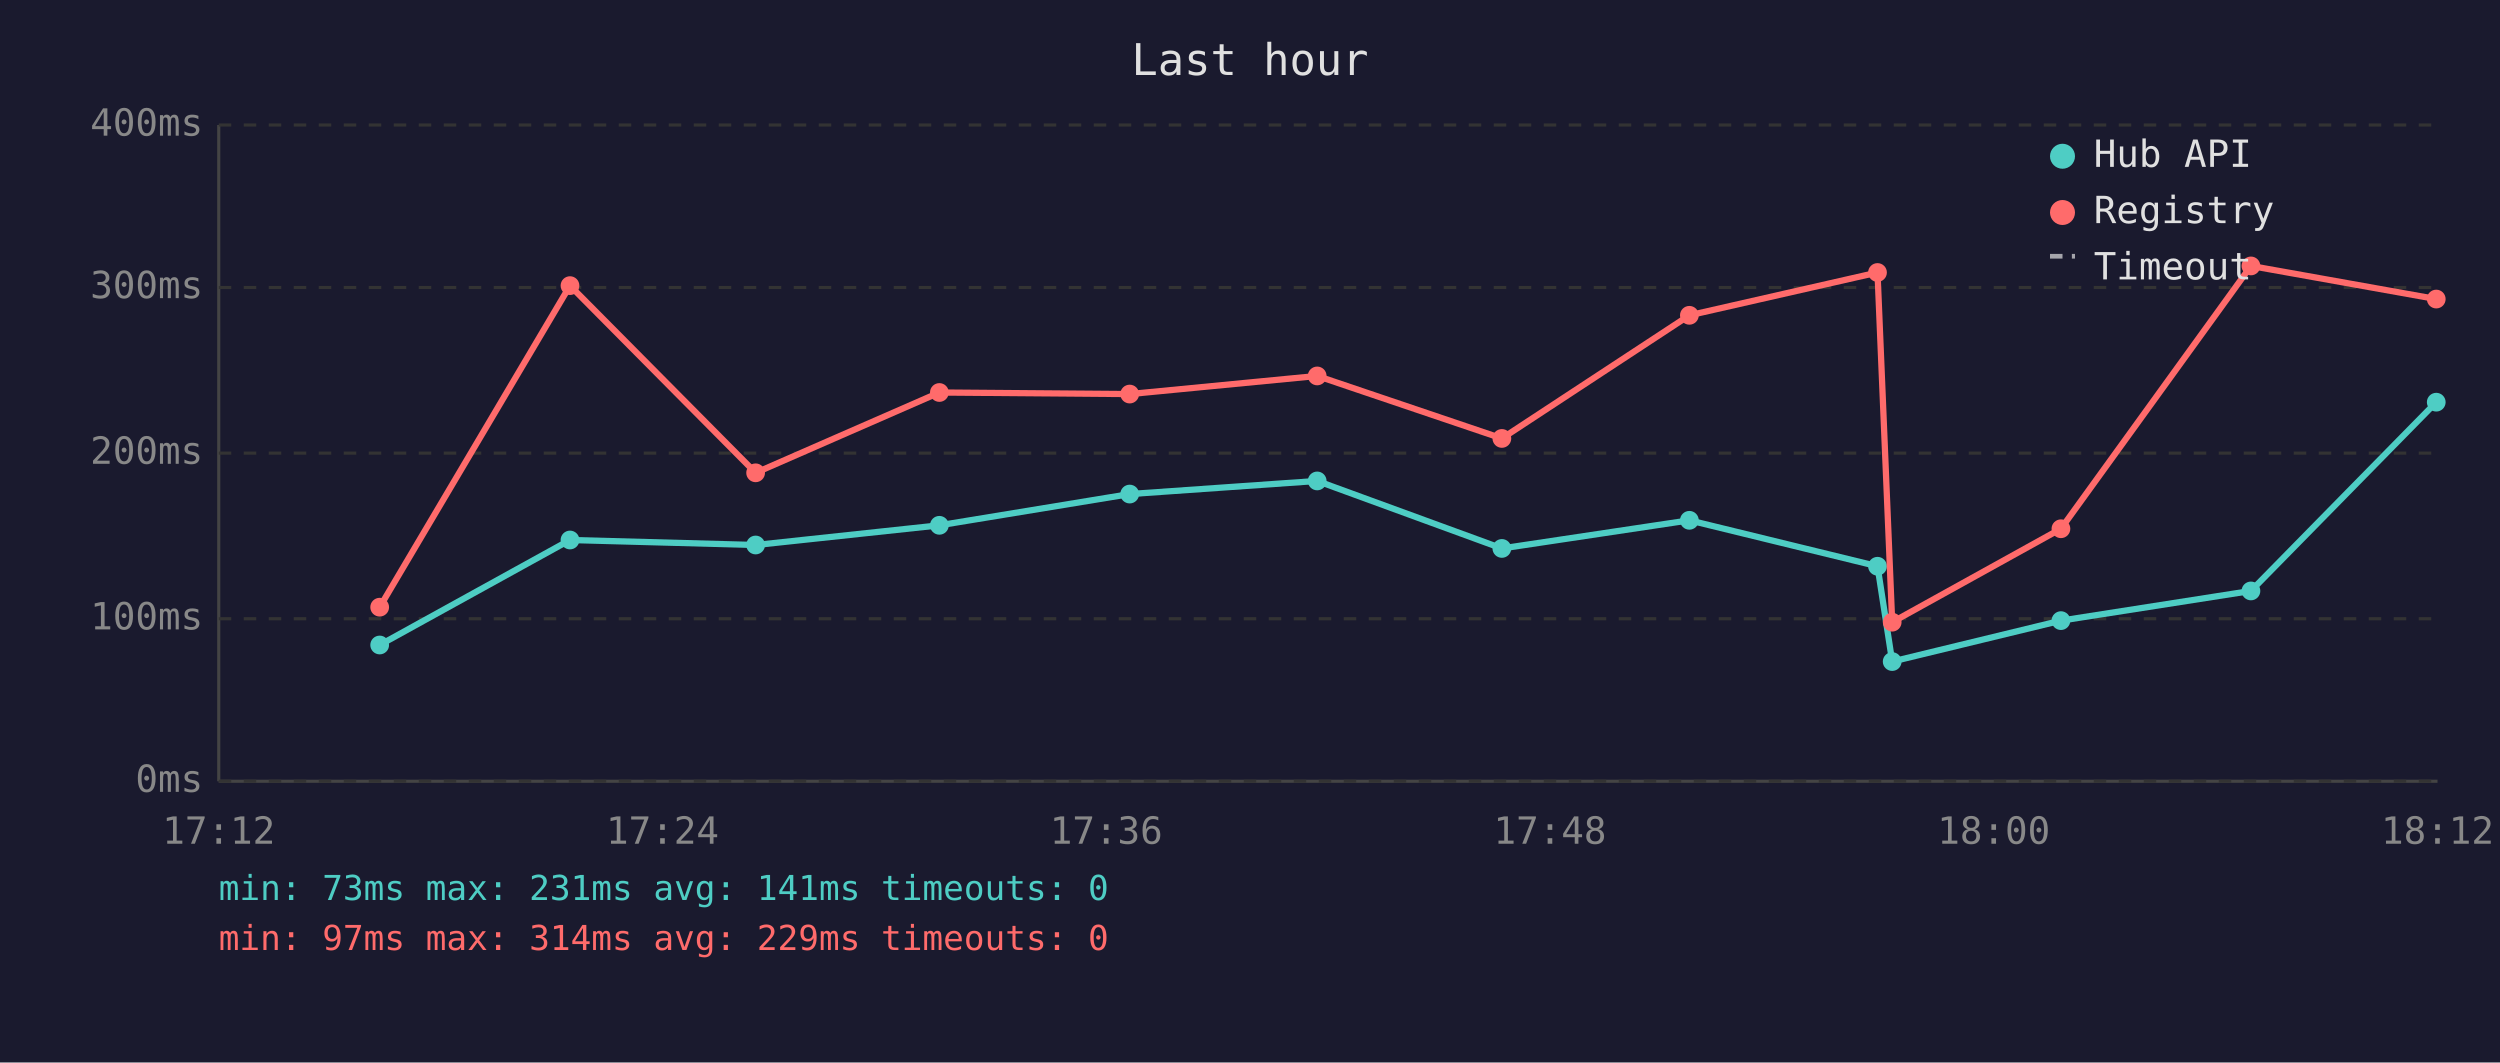
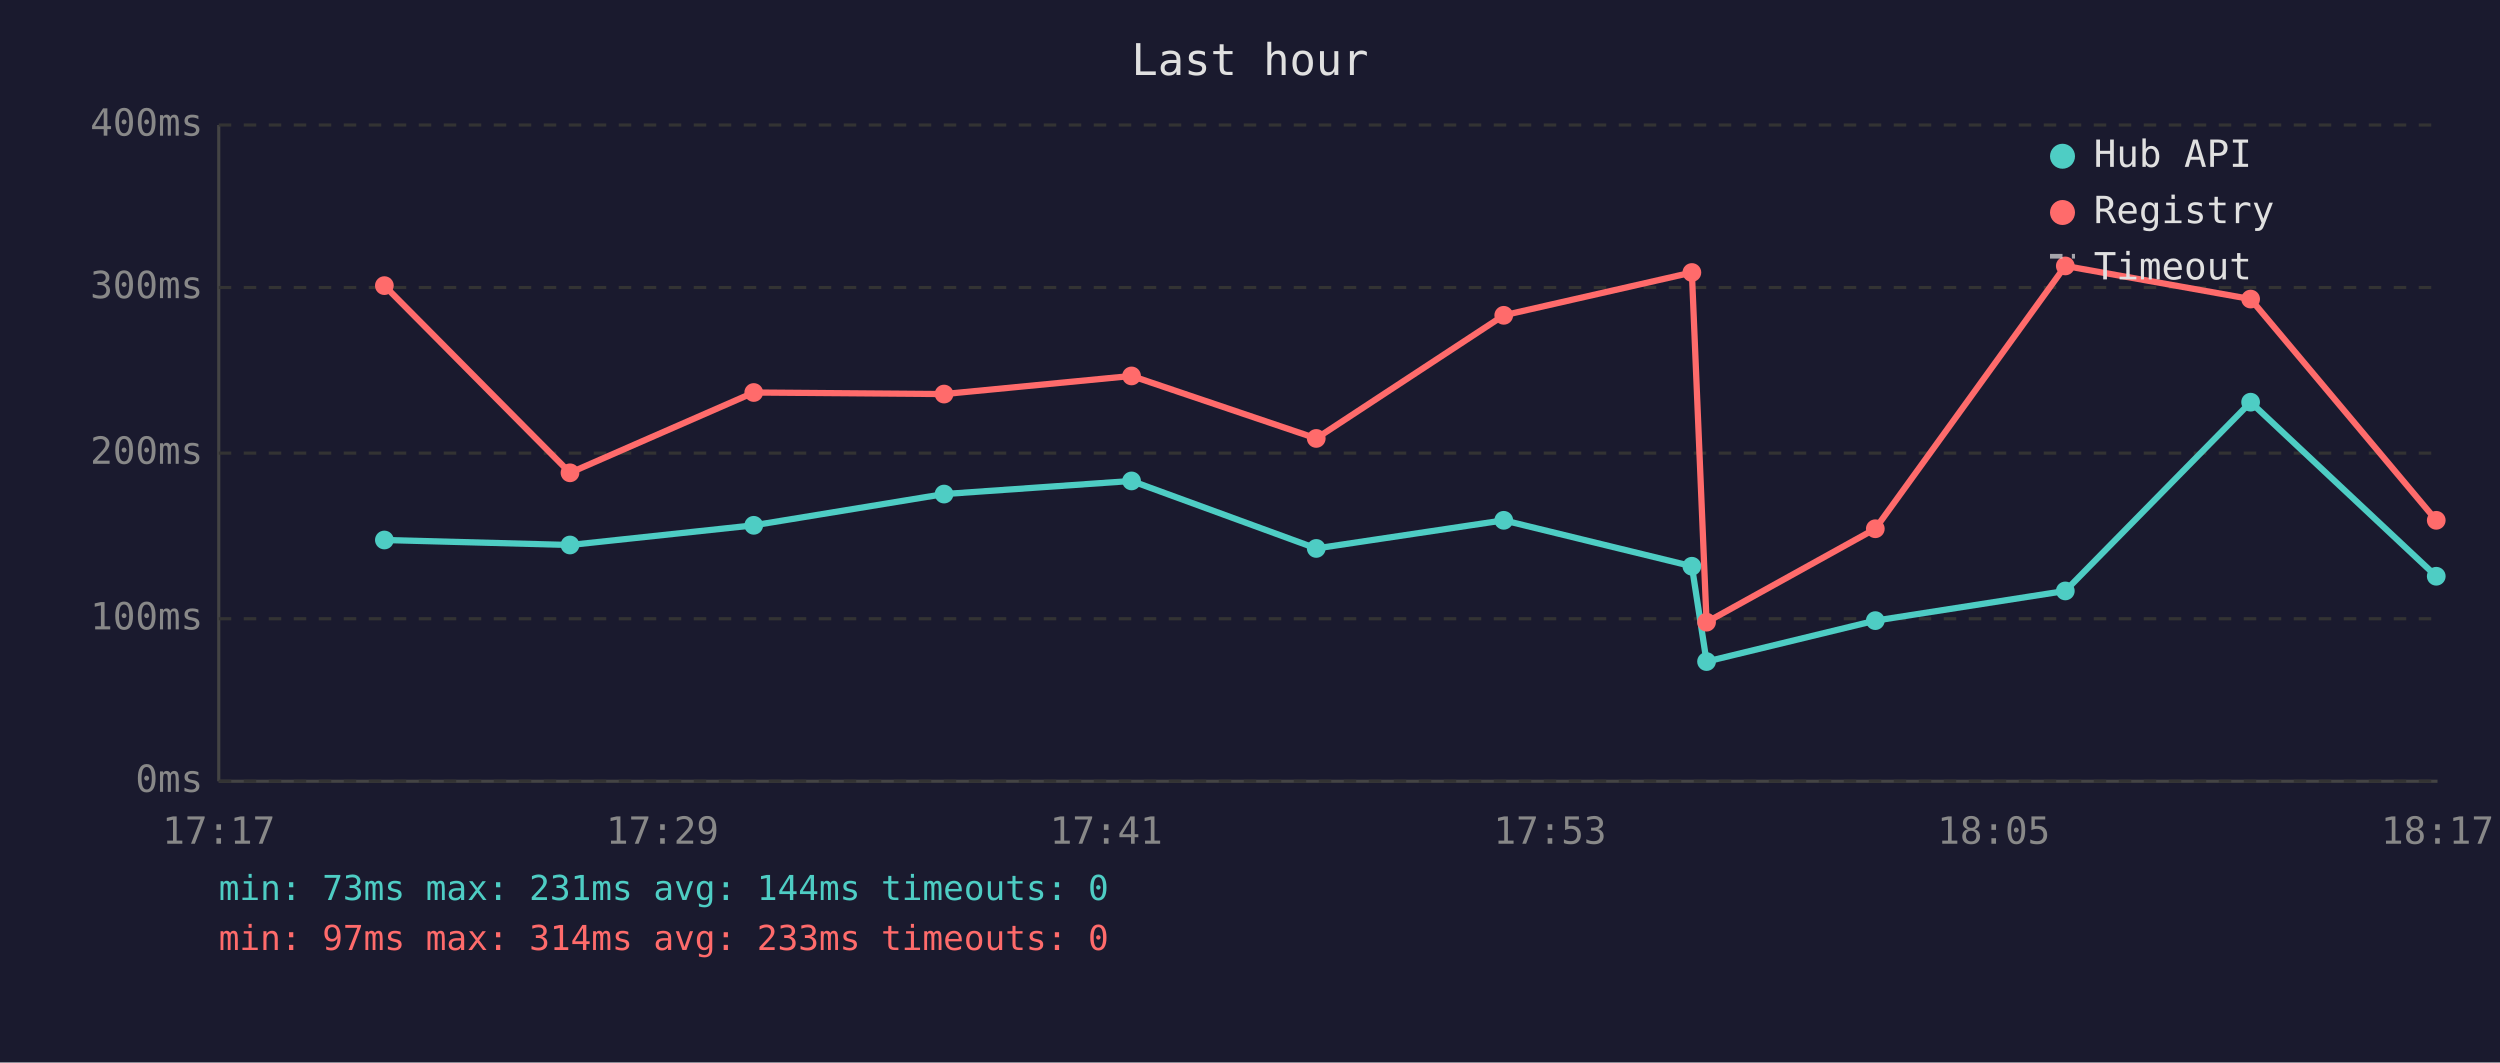
<svg xmlns="http://www.w3.org/2000/svg" viewBox="0 0 800 340" font-family="monospace" font-size="12">
  <rect width="800" height="340" fill="#1a1a2e" />
  <text x="400" y="24" fill="#e0e0e0" font-size="14" text-anchor="middle">Last hour</text>
  <line x1="70" y1="40" x2="70" y2="250" stroke="#444" stroke-width="1" />
  <line x1="70" y1="250" x2="780" y2="250" stroke="#444" stroke-width="1" />
  <line x1="70" y1="250" x2="780" y2="250" stroke="#333" stroke-width="1" stroke-dasharray="4" />
  <text x="65" y="250" fill="#888" text-anchor="end" dominant-baseline="middle">0ms</text>
  <line x1="70" y1="198" x2="780" y2="198" stroke="#333" stroke-width="1" stroke-dasharray="4" />
  <text x="65" y="198" fill="#888" text-anchor="end" dominant-baseline="middle">100ms</text>
  <line x1="70" y1="145" x2="780" y2="145" stroke="#333" stroke-width="1" stroke-dasharray="4" />
  <text x="65" y="145" fill="#888" text-anchor="end" dominant-baseline="middle">200ms</text>
  <line x1="70" y1="92" x2="780" y2="92" stroke="#333" stroke-width="1" stroke-dasharray="4" />
  <text x="65" y="92" fill="#888" text-anchor="end" dominant-baseline="middle">300ms</text>
  <line x1="70" y1="40" x2="780" y2="40" stroke="#333" stroke-width="1" stroke-dasharray="4" />
  <text x="65" y="40" fill="#888" text-anchor="end" dominant-baseline="middle">400ms</text>
-   <text x="70" y="270" fill="#888" text-anchor="middle">17:12</text>
-   <text x="212" y="270" fill="#888" text-anchor="middle">17:24</text>
-   <text x="354" y="270" fill="#888" text-anchor="middle">17:36</text>
-   <text x="496" y="270" fill="#888" text-anchor="middle">17:48</text>
-   <text x="638" y="270" fill="#888" text-anchor="middle">18:00</text>
-   <text x="780" y="270" fill="#888" text-anchor="middle">18:12</text>
-   <polyline points="121.5,206.4 182.4,172.8 241.8,174.4 300.6,168.1 361.5,158.1 421.5,153.9 480.6,175.5 540.6,166.5 600.8,181.2 605.5,211.7 659.5,198.6 720.3,189.1 779.6,128.7" fill="none" stroke="#4ecdc4" stroke-width="2" opacity="1" />
-   <circle cx="121.5" cy="206.4" r="3" fill="#4ecdc4" />
-   <circle cx="182.4" cy="172.8" r="3" fill="#4ecdc4" />
-   <circle cx="241.8" cy="174.4" r="3" fill="#4ecdc4" />
-   <circle cx="300.6" cy="168.1" r="3" fill="#4ecdc4" />
-   <circle cx="361.5" cy="158.1" r="3" fill="#4ecdc4" />
-   <circle cx="421.5" cy="153.9" r="3" fill="#4ecdc4" />
-   <circle cx="480.6" cy="175.5" r="3" fill="#4ecdc4" />
-   <circle cx="540.6" cy="166.5" r="3" fill="#4ecdc4" />
-   <circle cx="600.8" cy="181.2" r="3" fill="#4ecdc4" />
-   <circle cx="605.5" cy="211.7" r="3" fill="#4ecdc4" />
-   <circle cx="659.5" cy="198.6" r="3" fill="#4ecdc4" />
-   <circle cx="720.3" cy="189.1" r="3" fill="#4ecdc4" />
-   <circle cx="779.6" cy="128.7" r="3" fill="#4ecdc4" />
-   <polyline points="121.5,194.3 182.4,91.4 241.8,151.3 300.6,125.6 361.5,126.1 421.5,120.3 480.6,140.3 540.6,100.9 600.8,87.2 605.5,199.1 659.5,169.2 720.3,85.1 779.6,95.7" fill="none" stroke="#ff6b6b" stroke-width="2" opacity="1" />
-   <circle cx="121.5" cy="194.3" r="3" fill="#ff6b6b" />
-   <circle cx="182.4" cy="91.4" r="3" fill="#ff6b6b" />
-   <circle cx="241.8" cy="151.3" r="3" fill="#ff6b6b" />
-   <circle cx="300.6" cy="125.6" r="3" fill="#ff6b6b" />
-   <circle cx="361.5" cy="126.1" r="3" fill="#ff6b6b" />
-   <circle cx="421.5" cy="120.3" r="3" fill="#ff6b6b" />
-   <circle cx="480.6" cy="140.3" r="3" fill="#ff6b6b" />
-   <circle cx="540.6" cy="100.9" r="3" fill="#ff6b6b" />
-   <circle cx="600.8" cy="87.2" r="3" fill="#ff6b6b" />
-   <circle cx="605.5" cy="199.1" r="3" fill="#ff6b6b" />
-   <circle cx="659.5" cy="169.2" r="3" fill="#ff6b6b" />
-   <circle cx="720.3" cy="85.1" r="3" fill="#ff6b6b" />
-   <circle cx="779.6" cy="95.7" r="3" fill="#ff6b6b" />
+   <text x="70" y="270" fill="#888" text-anchor="middle">17:17</text>
+   <text x="212" y="270" fill="#888" text-anchor="middle">17:29</text>
+   <text x="354" y="270" fill="#888" text-anchor="middle">17:41</text>
+   <text x="496" y="270" fill="#888" text-anchor="middle">17:53</text>
+   <text x="638" y="270" fill="#888" text-anchor="middle">18:05</text>
+   <text x="780" y="270" fill="#888" text-anchor="middle">18:17</text>
+   <polyline points="123.0,172.8 182.4,174.4 241.2,168.1 302.1,158.1 362.1,153.9 421.2,175.5 481.2,166.5 541.4,181.2 546.1,211.7 600.1,198.6 660.9,189.1 720.2,128.7 779.6,184.4" fill="none" stroke="#4ecdc4" stroke-width="2" opacity="1" />
+   <circle cx="123.0" cy="172.8" r="3" fill="#4ecdc4" />
+   <circle cx="182.4" cy="174.4" r="3" fill="#4ecdc4" />
+   <circle cx="241.2" cy="168.1" r="3" fill="#4ecdc4" />
+   <circle cx="302.1" cy="158.1" r="3" fill="#4ecdc4" />
+   <circle cx="362.1" cy="153.9" r="3" fill="#4ecdc4" />
+   <circle cx="421.2" cy="175.5" r="3" fill="#4ecdc4" />
+   <circle cx="481.2" cy="166.5" r="3" fill="#4ecdc4" />
+   <circle cx="541.4" cy="181.2" r="3" fill="#4ecdc4" />
+   <circle cx="546.1" cy="211.7" r="3" fill="#4ecdc4" />
+   <circle cx="600.1" cy="198.6" r="3" fill="#4ecdc4" />
+   <circle cx="660.9" cy="189.1" r="3" fill="#4ecdc4" />
+   <circle cx="720.2" cy="128.7" r="3" fill="#4ecdc4" />
+   <circle cx="779.6" cy="184.4" r="3" fill="#4ecdc4" />
+   <polyline points="123.0,91.4 182.4,151.3 241.2,125.6 302.1,126.1 362.1,120.3 421.2,140.3 481.2,100.9 541.4,87.2 546.1,199.1 600.1,169.2 660.9,85.1 720.2,95.7 779.6,166.5" fill="none" stroke="#ff6b6b" stroke-width="2" opacity="1" />
+   <circle cx="123.0" cy="91.4" r="3" fill="#ff6b6b" />
+   <circle cx="182.4" cy="151.3" r="3" fill="#ff6b6b" />
+   <circle cx="241.2" cy="125.6" r="3" fill="#ff6b6b" />
+   <circle cx="302.1" cy="126.1" r="3" fill="#ff6b6b" />
+   <circle cx="362.1" cy="120.3" r="3" fill="#ff6b6b" />
+   <circle cx="421.2" cy="140.3" r="3" fill="#ff6b6b" />
+   <circle cx="481.2" cy="100.9" r="3" fill="#ff6b6b" />
+   <circle cx="541.4" cy="87.2" r="3" fill="#ff6b6b" />
+   <circle cx="546.1" cy="199.1" r="3" fill="#ff6b6b" />
+   <circle cx="600.1" cy="169.2" r="3" fill="#ff6b6b" />
+   <circle cx="660.9" cy="85.1" r="3" fill="#ff6b6b" />
+   <circle cx="720.2" cy="95.7" r="3" fill="#ff6b6b" />
+   <circle cx="779.6" cy="166.5" r="3" fill="#ff6b6b" />
  <circle cx="660" cy="50" r="4" fill="#4ecdc4" />
  <text x="670" y="50" fill="#e0e0e0" dominant-baseline="middle">Hub API</text>
  <circle cx="660" cy="68" r="4" fill="#ff6b6b" />
  <text x="670" y="68" fill="#e0e0e0" dominant-baseline="middle">Registry</text>
  <line x1="656" y1="82" x2="664" y2="82" stroke="#e0e0e0" stroke-width="1.5" stroke-dasharray="4,3" opacity="0.7" />
  <text x="670" y="86" fill="#e0e0e0" dominant-baseline="middle">Timeout</text>
-   <text x="70" y="288" fill="#4ecdc4" font-size="11">min: 73ms  max: 231ms  avg: 141ms  timeouts: 0</text>
-   <text x="70" y="304" fill="#ff6b6b" font-size="11">min: 97ms  max: 314ms  avg: 229ms  timeouts: 0</text>
+   <text x="70" y="288" fill="#4ecdc4" font-size="11">min: 73ms  max: 231ms  avg: 144ms  timeouts: 0</text>
+   <text x="70" y="304" fill="#ff6b6b" font-size="11">min: 97ms  max: 314ms  avg: 233ms  timeouts: 0</text>
</svg>
